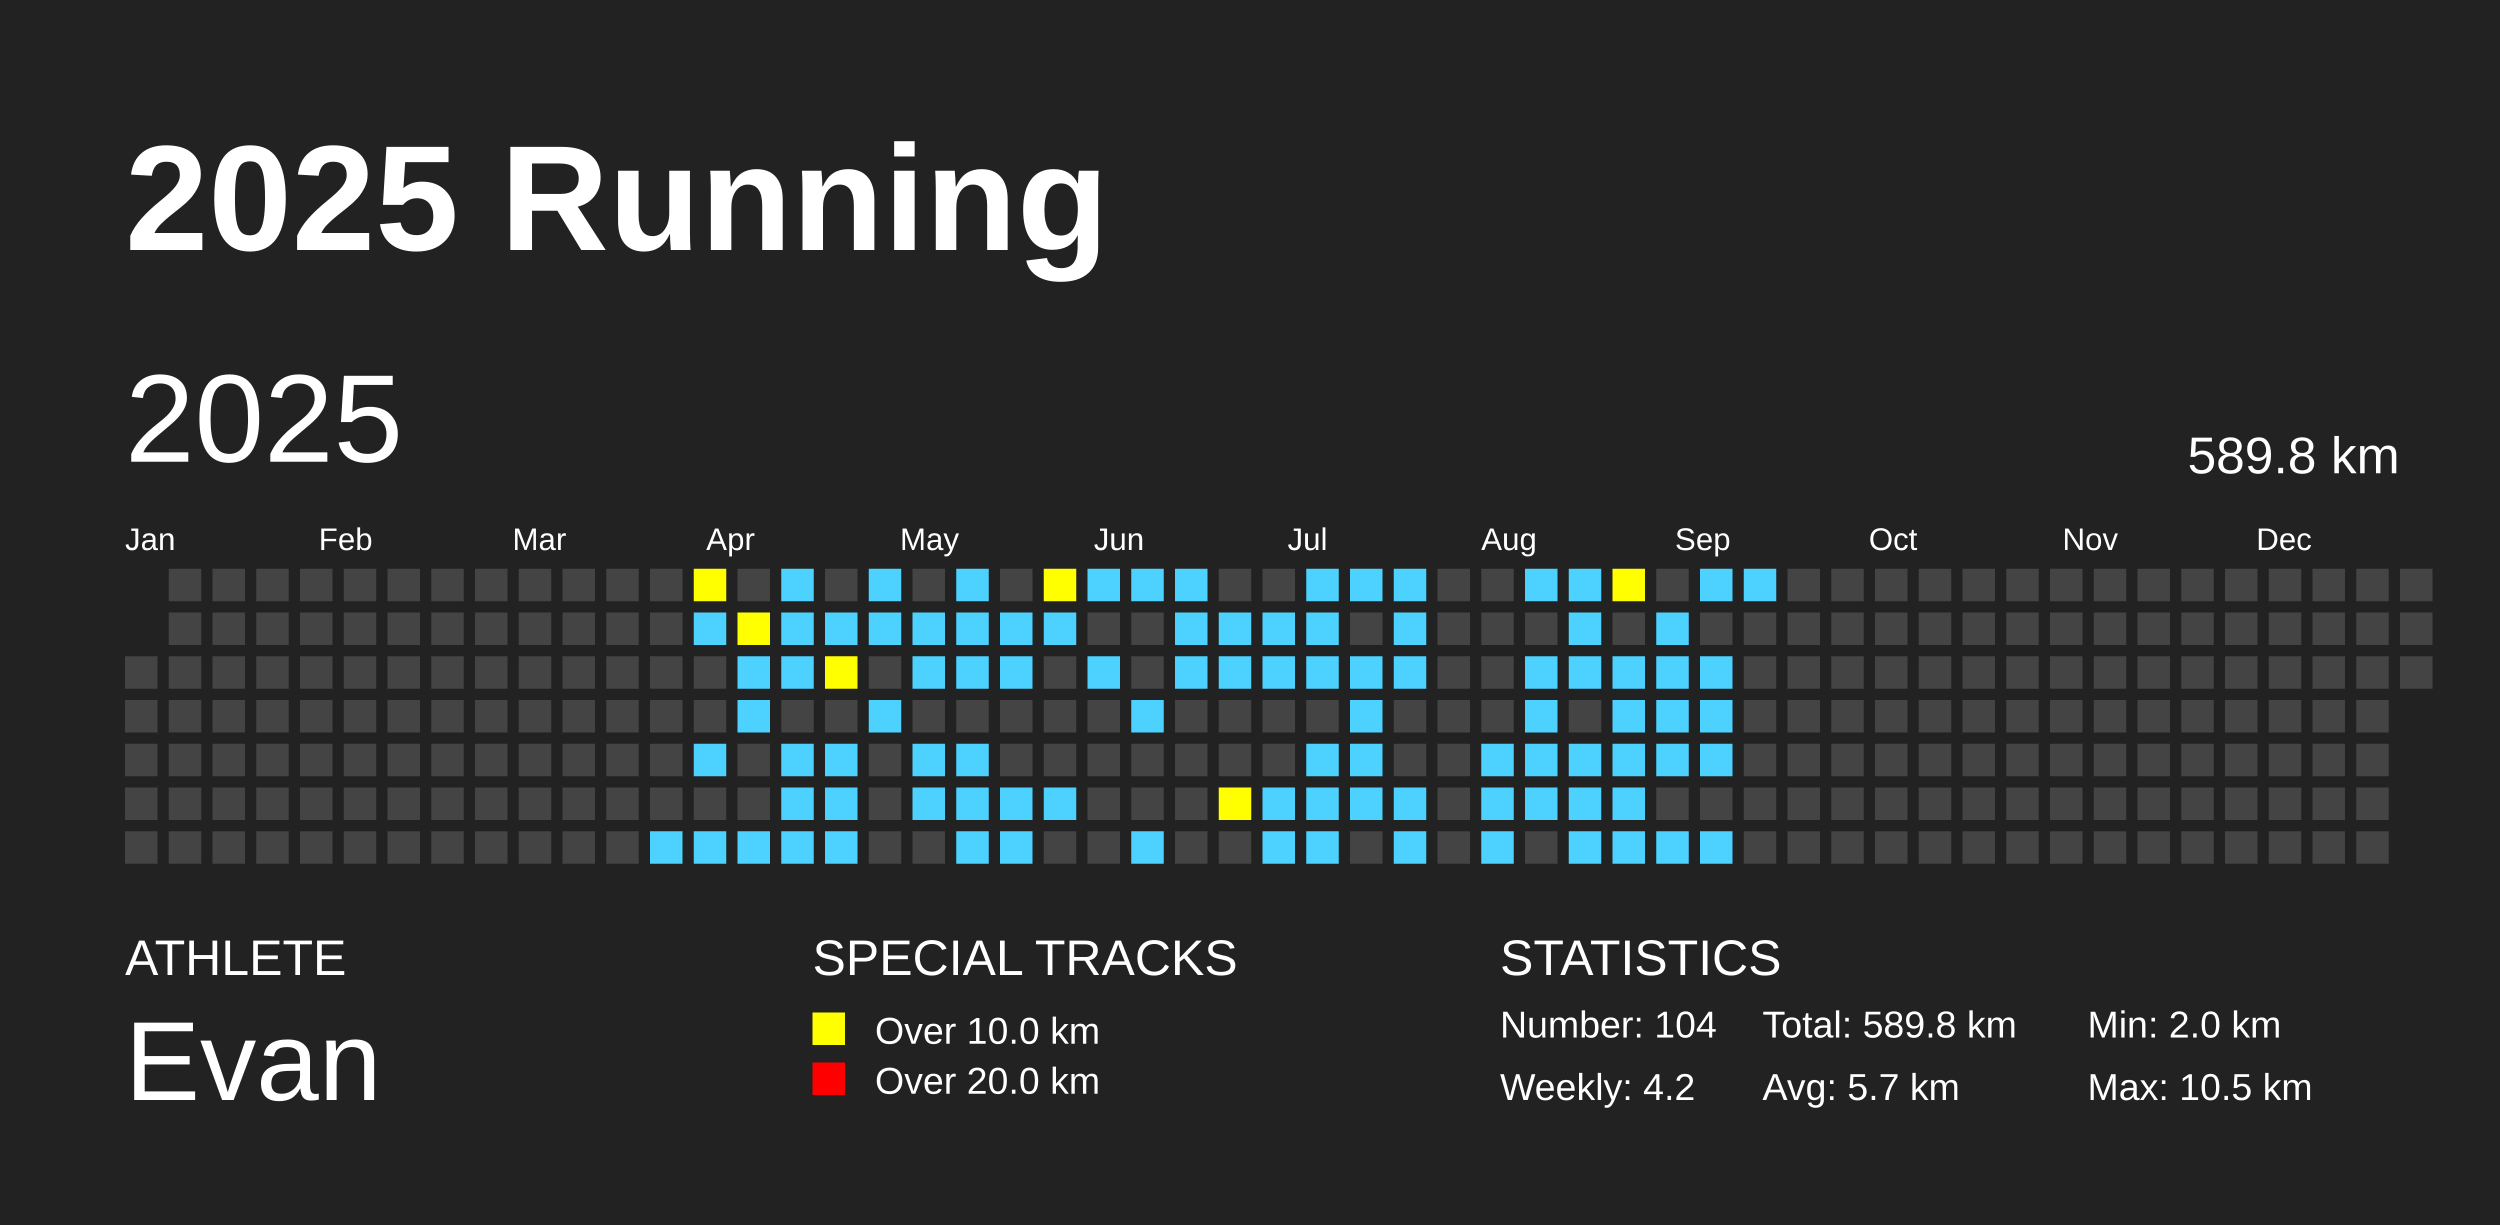
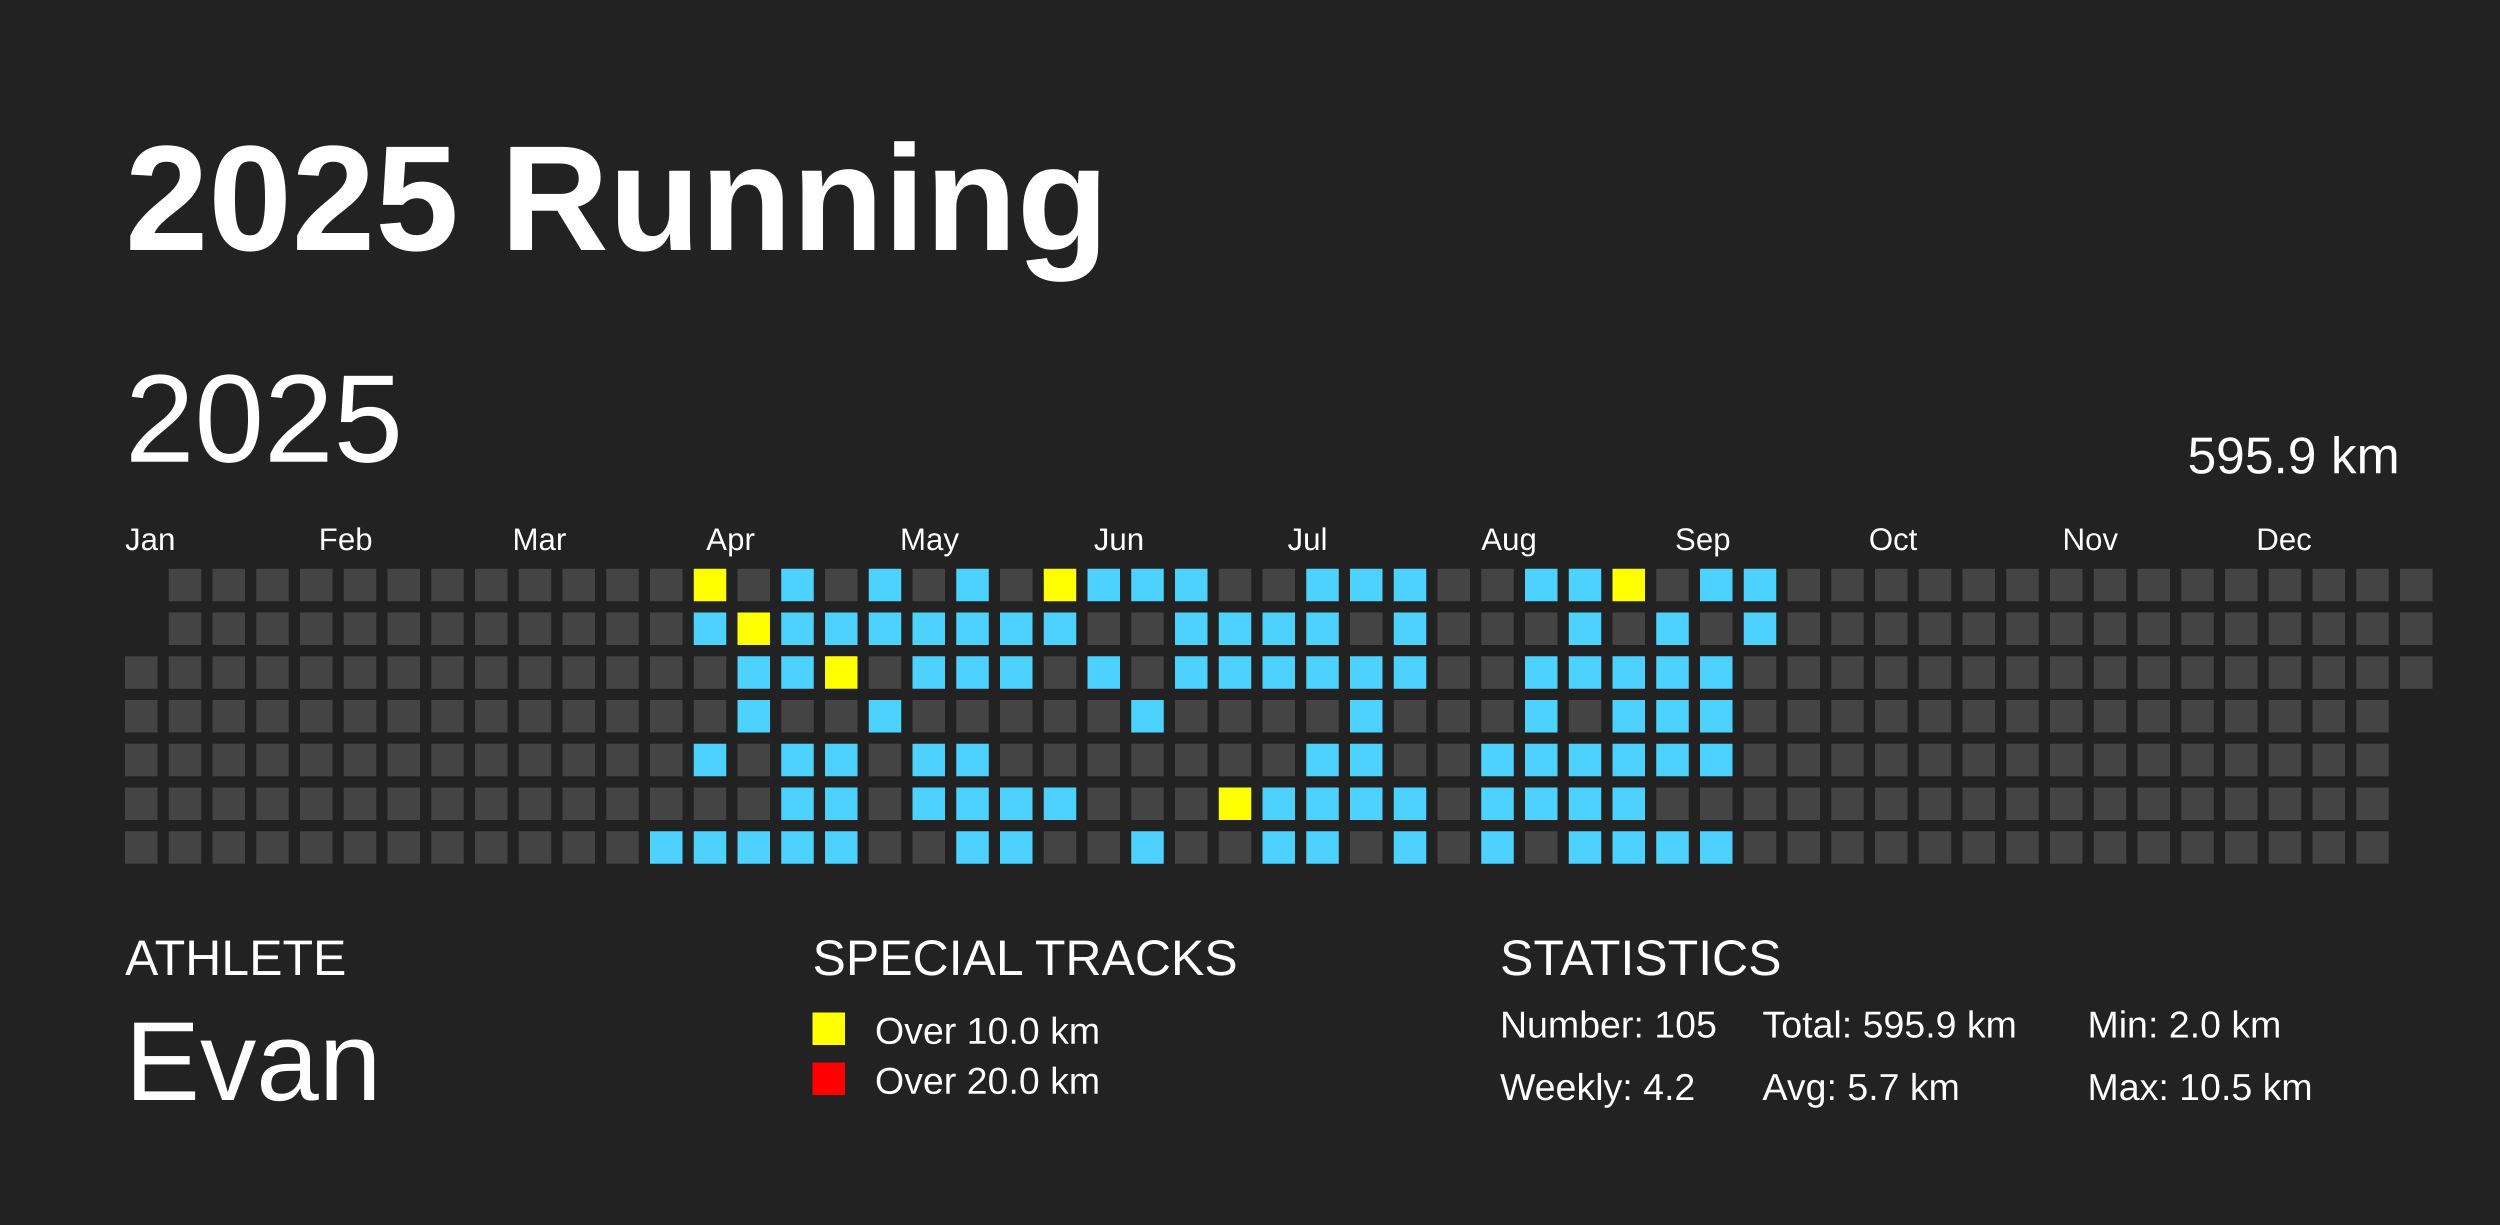
<svg xmlns="http://www.w3.org/2000/svg" baseProfile="full" height="98mm" version="1.1" viewBox="0,0,200,98" width="200mm">
  <defs />
  <rect fill="#222222" height="98" width="200" x="0" y="0" />
  <text fill="#FFFFFF" style="font-size:12px; font-family:Arial; font-weight:bold;" x="10" y="20">2025 Running</text>
  <text fill="#FFFFFF" style="font-size:4px; font-family:Arial" x="10" y="78">ATHLETE</text>
  <text fill="#FFFFFF" style="font-size:9px; font-family:Arial" x="10" y="88">Evan</text>
  <text fill="#FFFFFF" style="font-size:4px; font-family:Arial" x="65" y="78">SPECIAL TRACKS</text>
  <rect fill="yellow" height="2.6" width="2.6" x="65" y="81" />
  <text fill="#FFFFFF" style="font-size:3px; font-family:Arial" x="70" y="83.5">Over 10.0 km</text>
  <rect fill="red" height="2.6" width="2.6" x="65" y="85" />
  <text fill="#FFFFFF" style="font-size:3px; font-family:Arial" x="70" y="87.5">Over 20.0 km</text>
  <text fill="#FFFFFF" style="font-size:4px; font-family:Arial" x="120" y="78">STATISTICS</text>
-   <text fill="#FFFFFF" style="font-size:3px; font-family:Arial" x="120" y="83">Number: 104</text>
+   <text fill="#FFFFFF" style="font-size:3px; font-family:Arial" x="120" y="83">Number: 105</text>
  <text fill="#FFFFFF" style="font-size:3px; font-family:Arial" x="120" y="88">Weekly: 4.2</text>
-   <text fill="#FFFFFF" style="font-size:3px; font-family:Arial" x="141" y="83">Total: 589.8 km</text>
+   <text fill="#FFFFFF" style="font-size:3px; font-family:Arial" x="141" y="83">Total: 595.9 km</text>
  <text fill="#FFFFFF" style="font-size:3px; font-family:Arial" x="141" y="88">Avg: 5.7 km</text>
  <text fill="#FFFFFF" style="font-size:3px; font-family:Arial" x="167" y="83">Min: 2.0 km</text>
  <text fill="#FFFFFF" style="font-size:3px; font-family:Arial" x="167" y="88">Max: 10.5 km</text>
  <text dominant-baseline="hanging" fill="#FFFFFF" style="font-size:10.0px; font-family:Arial;" x="10" y="30">2025</text>
-   <text dominant-baseline="hanging" fill="#FFFFFF" style="font-size:4.125px; font-family:Arial;" x="175" y="35">589.8 km</text>
+   <text dominant-baseline="hanging" fill="#FFFFFF" style="font-size:4.125px; font-family:Arial;" x="175" y="35">595.9 km</text>
  <text fill="#FFFFFF" style="font-size:2.5px; font-family:Arial" x="10.0" y="44">Jan</text>
  <text fill="#FFFFFF" style="font-size:2.5px; font-family:Arial" x="25.5" y="44">Feb</text>
  <text fill="#FFFFFF" style="font-size:2.5px; font-family:Arial" x="41.0" y="44">Mar</text>
  <text fill="#FFFFFF" style="font-size:2.5px; font-family:Arial" x="56.5" y="44">Apr</text>
  <text fill="#FFFFFF" style="font-size:2.5px; font-family:Arial" x="72.0" y="44">May</text>
  <text fill="#FFFFFF" style="font-size:2.5px; font-family:Arial" x="87.5" y="44">Jun</text>
  <text fill="#FFFFFF" style="font-size:2.5px; font-family:Arial" x="103.0" y="44">Jul</text>
  <text fill="#FFFFFF" style="font-size:2.5px; font-family:Arial" x="118.5" y="44">Aug</text>
  <text fill="#FFFFFF" style="font-size:2.5px; font-family:Arial" x="134.0" y="44">Sep</text>
  <text fill="#FFFFFF" style="font-size:2.5px; font-family:Arial" x="149.5" y="44">Oct</text>
  <text fill="#FFFFFF" style="font-size:2.5px; font-family:Arial" x="165.0" y="44">Nov</text>
  <text fill="#FFFFFF" style="font-size:2.5px; font-family:Arial" x="180.5" y="44">Dec</text>
  <rect fill="#444444" height="2.6" width="2.6" x="10.0" y="52.5" />
  <rect fill="#444444" height="2.6" width="2.6" x="10.0" y="56.0" />
  <rect fill="#444444" height="2.6" width="2.6" x="10.0" y="59.5" />
  <rect fill="#444444" height="2.6" width="2.6" x="10.0" y="63.0" />
  <rect fill="#444444" height="2.6" width="2.6" x="10.0" y="66.5" />
  <rect fill="#444444" height="2.6" width="2.6" x="13.5" y="45.5" />
  <rect fill="#444444" height="2.6" width="2.6" x="13.5" y="49.0" />
  <rect fill="#444444" height="2.6" width="2.6" x="13.5" y="52.5" />
  <rect fill="#444444" height="2.6" width="2.6" x="13.5" y="56.0" />
  <rect fill="#444444" height="2.6" width="2.6" x="13.5" y="59.5" />
  <rect fill="#444444" height="2.6" width="2.6" x="13.5" y="63.0" />
  <rect fill="#444444" height="2.6" width="2.6" x="13.5" y="66.5" />
  <rect fill="#444444" height="2.6" width="2.6" x="17.0" y="45.5" />
  <rect fill="#444444" height="2.6" width="2.6" x="17.0" y="49.0" />
  <rect fill="#444444" height="2.6" width="2.6" x="17.0" y="52.5" />
  <rect fill="#444444" height="2.6" width="2.6" x="17.0" y="56.0" />
  <rect fill="#444444" height="2.6" width="2.6" x="17.0" y="59.5" />
  <rect fill="#444444" height="2.6" width="2.6" x="17.0" y="63.0" />
  <rect fill="#444444" height="2.6" width="2.6" x="17.0" y="66.5" />
  <rect fill="#444444" height="2.6" width="2.6" x="20.5" y="45.5" />
  <rect fill="#444444" height="2.6" width="2.6" x="20.5" y="49.0" />
  <rect fill="#444444" height="2.6" width="2.6" x="20.5" y="52.5" />
  <rect fill="#444444" height="2.6" width="2.6" x="20.5" y="56.0" />
  <rect fill="#444444" height="2.6" width="2.6" x="20.5" y="59.5" />
  <rect fill="#444444" height="2.6" width="2.6" x="20.5" y="63.0" />
  <rect fill="#444444" height="2.6" width="2.6" x="20.5" y="66.5" />
  <rect fill="#444444" height="2.6" width="2.6" x="24.0" y="45.5" />
  <rect fill="#444444" height="2.6" width="2.6" x="24.0" y="49.0" />
  <rect fill="#444444" height="2.6" width="2.6" x="24.0" y="52.5" />
  <rect fill="#444444" height="2.6" width="2.6" x="24.0" y="56.0" />
  <rect fill="#444444" height="2.6" width="2.6" x="24.0" y="59.5" />
  <rect fill="#444444" height="2.6" width="2.6" x="24.0" y="63.0" />
  <rect fill="#444444" height="2.6" width="2.6" x="24.0" y="66.5" />
  <rect fill="#444444" height="2.6" width="2.6" x="27.5" y="45.5" />
  <rect fill="#444444" height="2.6" width="2.6" x="27.5" y="49.0" />
  <rect fill="#444444" height="2.6" width="2.6" x="27.5" y="52.5" />
  <rect fill="#444444" height="2.6" width="2.6" x="27.5" y="56.0" />
  <rect fill="#444444" height="2.6" width="2.6" x="27.5" y="59.5" />
  <rect fill="#444444" height="2.6" width="2.6" x="27.5" y="63.0" />
  <rect fill="#444444" height="2.6" width="2.6" x="27.5" y="66.5" />
  <rect fill="#444444" height="2.6" width="2.6" x="31.0" y="45.5" />
  <rect fill="#444444" height="2.6" width="2.6" x="31.0" y="49.0" />
  <rect fill="#444444" height="2.6" width="2.6" x="31.0" y="52.5" />
  <rect fill="#444444" height="2.6" width="2.6" x="31.0" y="56.0" />
  <rect fill="#444444" height="2.6" width="2.6" x="31.0" y="59.5" />
  <rect fill="#444444" height="2.6" width="2.6" x="31.0" y="63.0" />
  <rect fill="#444444" height="2.6" width="2.6" x="31.0" y="66.5" />
  <rect fill="#444444" height="2.6" width="2.6" x="34.5" y="45.5" />
  <rect fill="#444444" height="2.6" width="2.6" x="34.5" y="49.0" />
  <rect fill="#444444" height="2.6" width="2.6" x="34.5" y="52.5" />
  <rect fill="#444444" height="2.6" width="2.6" x="34.5" y="56.0" />
  <rect fill="#444444" height="2.6" width="2.6" x="34.5" y="59.5" />
  <rect fill="#444444" height="2.6" width="2.6" x="34.5" y="63.0" />
  <rect fill="#444444" height="2.6" width="2.6" x="34.5" y="66.5" />
  <rect fill="#444444" height="2.6" width="2.6" x="38.0" y="45.5" />
  <rect fill="#444444" height="2.6" width="2.6" x="38.0" y="49.0" />
  <rect fill="#444444" height="2.6" width="2.6" x="38.0" y="52.5" />
  <rect fill="#444444" height="2.6" width="2.6" x="38.0" y="56.0" />
  <rect fill="#444444" height="2.6" width="2.6" x="38.0" y="59.5" />
  <rect fill="#444444" height="2.6" width="2.6" x="38.0" y="63.0" />
  <rect fill="#444444" height="2.6" width="2.6" x="38.0" y="66.5" />
  <rect fill="#444444" height="2.6" width="2.6" x="41.5" y="45.5" />
  <rect fill="#444444" height="2.6" width="2.6" x="41.5" y="49.0" />
  <rect fill="#444444" height="2.6" width="2.6" x="41.5" y="52.5" />
  <rect fill="#444444" height="2.6" width="2.6" x="41.5" y="56.0" />
  <rect fill="#444444" height="2.6" width="2.6" x="41.5" y="59.5" />
  <rect fill="#444444" height="2.6" width="2.6" x="41.5" y="63.0" />
  <rect fill="#444444" height="2.6" width="2.6" x="41.5" y="66.5" />
  <rect fill="#444444" height="2.6" width="2.6" x="45.0" y="45.5" />
  <rect fill="#444444" height="2.6" width="2.6" x="45.0" y="49.0" />
  <rect fill="#444444" height="2.6" width="2.6" x="45.0" y="52.5" />
  <rect fill="#444444" height="2.6" width="2.6" x="45.0" y="56.0" />
  <rect fill="#444444" height="2.6" width="2.6" x="45.0" y="59.5" />
  <rect fill="#444444" height="2.6" width="2.6" x="45.0" y="63.0" />
  <rect fill="#444444" height="2.6" width="2.6" x="45.0" y="66.5" />
  <rect fill="#444444" height="2.6" width="2.6" x="48.5" y="45.5" />
  <rect fill="#444444" height="2.6" width="2.6" x="48.5" y="49.0" />
  <rect fill="#444444" height="2.6" width="2.6" x="48.5" y="52.5" />
  <rect fill="#444444" height="2.6" width="2.6" x="48.5" y="56.0" />
  <rect fill="#444444" height="2.6" width="2.6" x="48.5" y="59.5" />
  <rect fill="#444444" height="2.6" width="2.6" x="48.5" y="63.0" />
  <rect fill="#444444" height="2.6" width="2.6" x="48.5" y="66.5" />
  <rect fill="#444444" height="2.6" width="2.6" x="52.0" y="45.5" />
  <rect fill="#444444" height="2.6" width="2.6" x="52.0" y="49.0" />
  <rect fill="#444444" height="2.6" width="2.6" x="52.0" y="52.5" />
  <rect fill="#444444" height="2.6" width="2.6" x="52.0" y="56.0" />
  <rect fill="#444444" height="2.6" width="2.6" x="52.0" y="59.5" />
  <rect fill="#444444" height="2.6" width="2.6" x="52.0" y="63.0" />
  <rect fill="#4DD2FF" height="2.6" width="2.6" x="52.0" y="66.5" />
  <rect fill="yellow" height="2.6" width="2.6" x="55.5" y="45.5" />
  <rect fill="#4DD2FF" height="2.6" width="2.6" x="55.5" y="49.0" />
  <rect fill="#444444" height="2.6" width="2.6" x="55.5" y="52.5" />
  <rect fill="#444444" height="2.6" width="2.6" x="55.5" y="56.0" />
  <rect fill="#4DD2FF" height="2.6" width="2.6" x="55.5" y="59.5" />
  <rect fill="#444444" height="2.6" width="2.6" x="55.5" y="63.0" />
  <rect fill="#4DD2FF" height="2.6" width="2.6" x="55.5" y="66.5" />
  <rect fill="#444444" height="2.6" width="2.6" x="59.0" y="45.5" />
  <rect fill="yellow" height="2.6" width="2.6" x="59.0" y="49.0" />
  <rect fill="#4DD2FF" height="2.6" width="2.6" x="59.0" y="52.5" />
  <rect fill="#4DD2FF" height="2.6" width="2.6" x="59.0" y="56.0" />
  <rect fill="#444444" height="2.6" width="2.6" x="59.0" y="59.5" />
  <rect fill="#444444" height="2.6" width="2.6" x="59.0" y="63.0" />
  <rect fill="#4DD2FF" height="2.6" width="2.6" x="59.0" y="66.5" />
  <rect fill="#4DD2FF" height="2.6" width="2.6" x="62.5" y="45.5" />
  <rect fill="#4DD2FF" height="2.6" width="2.6" x="62.5" y="49.0" />
  <rect fill="#4DD2FF" height="2.6" width="2.6" x="62.5" y="52.5" />
  <rect fill="#444444" height="2.6" width="2.6" x="62.5" y="56.0" />
  <rect fill="#4DD2FF" height="2.6" width="2.6" x="62.5" y="59.5" />
  <rect fill="#4DD2FF" height="2.6" width="2.6" x="62.5" y="63.0" />
  <rect fill="#4DD2FF" height="2.6" width="2.6" x="62.5" y="66.5" />
  <rect fill="#444444" height="2.6" width="2.6" x="66.0" y="45.5" />
  <rect fill="#4DD2FF" height="2.6" width="2.6" x="66.0" y="49.0" />
  <rect fill="yellow" height="2.6" width="2.6" x="66.0" y="52.5" />
  <rect fill="#444444" height="2.6" width="2.6" x="66.0" y="56.0" />
  <rect fill="#4DD2FF" height="2.6" width="2.6" x="66.0" y="59.5" />
  <rect fill="#4DD2FF" height="2.6" width="2.6" x="66.0" y="63.0" />
  <rect fill="#4DD2FF" height="2.6" width="2.6" x="66.0" y="66.5" />
  <rect fill="#4DD2FF" height="2.6" width="2.6" x="69.5" y="45.5" />
  <rect fill="#4DD2FF" height="2.6" width="2.6" x="69.5" y="49.0" />
  <rect fill="#444444" height="2.6" width="2.6" x="69.5" y="52.5" />
  <rect fill="#4DD2FF" height="2.6" width="2.6" x="69.5" y="56.0" />
  <rect fill="#444444" height="2.6" width="2.6" x="69.5" y="59.5" />
  <rect fill="#444444" height="2.6" width="2.6" x="69.5" y="63.0" />
  <rect fill="#444444" height="2.6" width="2.6" x="69.5" y="66.5" />
  <rect fill="#444444" height="2.6" width="2.6" x="73.0" y="45.5" />
  <rect fill="#4DD2FF" height="2.6" width="2.6" x="73.0" y="49.0" />
  <rect fill="#4DD2FF" height="2.6" width="2.6" x="73.0" y="52.5" />
  <rect fill="#444444" height="2.6" width="2.6" x="73.0" y="56.0" />
  <rect fill="#4DD2FF" height="2.6" width="2.6" x="73.0" y="59.5" />
  <rect fill="#4DD2FF" height="2.6" width="2.6" x="73.0" y="63.0" />
  <rect fill="#444444" height="2.6" width="2.6" x="73.0" y="66.5" />
  <rect fill="#4DD2FF" height="2.6" width="2.6" x="76.5" y="45.5" />
  <rect fill="#4DD2FF" height="2.6" width="2.6" x="76.5" y="49.0" />
  <rect fill="#4DD2FF" height="2.6" width="2.6" x="76.5" y="52.5" />
  <rect fill="#444444" height="2.6" width="2.6" x="76.5" y="56.0" />
  <rect fill="#4DD2FF" height="2.6" width="2.6" x="76.5" y="59.5" />
  <rect fill="#4DD2FF" height="2.6" width="2.6" x="76.5" y="63.0" />
  <rect fill="#4DD2FF" height="2.6" width="2.6" x="76.5" y="66.5" />
  <rect fill="#444444" height="2.6" width="2.6" x="80.0" y="45.5" />
  <rect fill="#4DD2FF" height="2.6" width="2.6" x="80.0" y="49.0" />
  <rect fill="#4DD2FF" height="2.6" width="2.6" x="80.0" y="52.5" />
  <rect fill="#444444" height="2.6" width="2.6" x="80.0" y="56.0" />
  <rect fill="#444444" height="2.6" width="2.6" x="80.0" y="59.5" />
  <rect fill="#4DD2FF" height="2.6" width="2.6" x="80.0" y="63.0" />
  <rect fill="#4DD2FF" height="2.6" width="2.6" x="80.0" y="66.5" />
  <rect fill="yellow" height="2.6" width="2.6" x="83.5" y="45.5" />
  <rect fill="#4DD2FF" height="2.6" width="2.6" x="83.5" y="49.0" />
  <rect fill="#444444" height="2.6" width="2.6" x="83.5" y="52.5" />
  <rect fill="#444444" height="2.6" width="2.6" x="83.5" y="56.0" />
  <rect fill="#444444" height="2.6" width="2.6" x="83.5" y="59.5" />
  <rect fill="#4DD2FF" height="2.6" width="2.6" x="83.5" y="63.0" />
  <rect fill="#444444" height="2.6" width="2.6" x="83.5" y="66.5" />
  <rect fill="#4DD2FF" height="2.6" width="2.6" x="87.0" y="45.5" />
  <rect fill="#444444" height="2.6" width="2.6" x="87.0" y="49.0" />
  <rect fill="#4DD2FF" height="2.6" width="2.6" x="87.0" y="52.5" />
  <rect fill="#444444" height="2.6" width="2.6" x="87.0" y="56.0" />
  <rect fill="#444444" height="2.6" width="2.6" x="87.0" y="59.5" />
  <rect fill="#444444" height="2.6" width="2.6" x="87.0" y="63.0" />
  <rect fill="#444444" height="2.6" width="2.6" x="87.0" y="66.5" />
  <rect fill="#4DD2FF" height="2.6" width="2.6" x="90.5" y="45.5" />
  <rect fill="#444444" height="2.6" width="2.6" x="90.5" y="49.0" />
  <rect fill="#444444" height="2.6" width="2.6" x="90.5" y="52.5" />
  <rect fill="#4DD2FF" height="2.6" width="2.6" x="90.5" y="56.0" />
  <rect fill="#444444" height="2.6" width="2.6" x="90.5" y="59.5" />
  <rect fill="#444444" height="2.6" width="2.6" x="90.5" y="63.0" />
  <rect fill="#4DD2FF" height="2.6" width="2.6" x="90.5" y="66.5" />
  <rect fill="#4DD2FF" height="2.6" width="2.6" x="94.0" y="45.5" />
  <rect fill="#4DD2FF" height="2.6" width="2.6" x="94.0" y="49.0" />
  <rect fill="#4DD2FF" height="2.6" width="2.6" x="94.0" y="52.5" />
  <rect fill="#444444" height="2.6" width="2.6" x="94.0" y="56.0" />
  <rect fill="#444444" height="2.6" width="2.6" x="94.0" y="59.5" />
  <rect fill="#444444" height="2.6" width="2.6" x="94.0" y="63.0" />
  <rect fill="#444444" height="2.6" width="2.6" x="94.0" y="66.5" />
  <rect fill="#444444" height="2.6" width="2.6" x="97.5" y="45.5" />
  <rect fill="#4DD2FF" height="2.6" width="2.6" x="97.5" y="49.0" />
  <rect fill="#4DD2FF" height="2.6" width="2.6" x="97.5" y="52.5" />
  <rect fill="#444444" height="2.6" width="2.6" x="97.5" y="56.0" />
  <rect fill="#444444" height="2.6" width="2.6" x="97.5" y="59.5" />
  <rect fill="yellow" height="2.6" width="2.6" x="97.5" y="63.0" />
  <rect fill="#444444" height="2.6" width="2.6" x="97.5" y="66.5" />
  <rect fill="#444444" height="2.6" width="2.6" x="101.0" y="45.5" />
  <rect fill="#4DD2FF" height="2.6" width="2.6" x="101.0" y="49.0" />
  <rect fill="#4DD2FF" height="2.6" width="2.6" x="101.0" y="52.5" />
  <rect fill="#444444" height="2.6" width="2.6" x="101.0" y="56.0" />
  <rect fill="#444444" height="2.6" width="2.6" x="101.0" y="59.5" />
  <rect fill="#4DD2FF" height="2.6" width="2.6" x="101.0" y="63.0" />
  <rect fill="#4DD2FF" height="2.6" width="2.6" x="101.0" y="66.5" />
  <rect fill="#4DD2FF" height="2.6" width="2.6" x="104.5" y="45.5" />
  <rect fill="#4DD2FF" height="2.6" width="2.6" x="104.5" y="49.0" />
  <rect fill="#4DD2FF" height="2.6" width="2.6" x="104.5" y="52.5" />
  <rect fill="#444444" height="2.6" width="2.6" x="104.5" y="56.0" />
  <rect fill="#4DD2FF" height="2.6" width="2.6" x="104.5" y="59.5" />
  <rect fill="#4DD2FF" height="2.6" width="2.6" x="104.5" y="63.0" />
  <rect fill="#4DD2FF" height="2.6" width="2.6" x="104.5" y="66.5" />
  <rect fill="#4DD2FF" height="2.6" width="2.6" x="108.0" y="45.5" />
  <rect fill="#444444" height="2.6" width="2.6" x="108.0" y="49.0" />
  <rect fill="#4DD2FF" height="2.6" width="2.6" x="108.0" y="52.5" />
  <rect fill="#4DD2FF" height="2.6" width="2.6" x="108.0" y="56.0" />
  <rect fill="#4DD2FF" height="2.6" width="2.6" x="108.0" y="59.5" />
  <rect fill="#4DD2FF" height="2.6" width="2.6" x="108.0" y="63.0" />
  <rect fill="#444444" height="2.6" width="2.6" x="108.0" y="66.5" />
  <rect fill="#4DD2FF" height="2.6" width="2.6" x="111.5" y="45.5" />
  <rect fill="#4DD2FF" height="2.6" width="2.6" x="111.5" y="49.0" />
  <rect fill="#4DD2FF" height="2.6" width="2.6" x="111.5" y="52.5" />
  <rect fill="#444444" height="2.6" width="2.6" x="111.5" y="56.0" />
  <rect fill="#444444" height="2.6" width="2.6" x="111.5" y="59.5" />
  <rect fill="#4DD2FF" height="2.6" width="2.6" x="111.5" y="63.0" />
  <rect fill="#4DD2FF" height="2.6" width="2.6" x="111.5" y="66.5" />
  <rect fill="#444444" height="2.6" width="2.6" x="115.0" y="45.5" />
  <rect fill="#444444" height="2.6" width="2.6" x="115.0" y="49.0" />
  <rect fill="#444444" height="2.6" width="2.6" x="115.0" y="52.5" />
  <rect fill="#444444" height="2.6" width="2.6" x="115.0" y="56.0" />
  <rect fill="#444444" height="2.6" width="2.6" x="115.0" y="59.5" />
  <rect fill="#444444" height="2.6" width="2.6" x="115.0" y="63.0" />
  <rect fill="#444444" height="2.6" width="2.6" x="115.0" y="66.5" />
  <rect fill="#444444" height="2.6" width="2.6" x="118.5" y="45.5" />
  <rect fill="#444444" height="2.6" width="2.6" x="118.5" y="49.0" />
  <rect fill="#444444" height="2.6" width="2.6" x="118.5" y="52.5" />
  <rect fill="#444444" height="2.6" width="2.6" x="118.5" y="56.0" />
  <rect fill="#4DD2FF" height="2.6" width="2.6" x="118.5" y="59.5" />
  <rect fill="#4DD2FF" height="2.6" width="2.6" x="118.5" y="63.0" />
  <rect fill="#4DD2FF" height="2.6" width="2.6" x="118.5" y="66.5" />
  <rect fill="#4DD2FF" height="2.6" width="2.6" x="122.0" y="45.5" />
  <rect fill="#444444" height="2.6" width="2.6" x="122.0" y="49.0" />
  <rect fill="#4DD2FF" height="2.6" width="2.6" x="122.0" y="52.5" />
  <rect fill="#4DD2FF" height="2.6" width="2.6" x="122.0" y="56.0" />
  <rect fill="#4DD2FF" height="2.6" width="2.6" x="122.0" y="59.5" />
  <rect fill="#4DD2FF" height="2.6" width="2.6" x="122.0" y="63.0" />
  <rect fill="#444444" height="2.6" width="2.6" x="122.0" y="66.5" />
  <rect fill="#4DD2FF" height="2.6" width="2.6" x="125.5" y="45.5" />
  <rect fill="#4DD2FF" height="2.6" width="2.6" x="125.5" y="49.0" />
  <rect fill="#4DD2FF" height="2.6" width="2.6" x="125.5" y="52.5" />
  <rect fill="#444444" height="2.6" width="2.6" x="125.5" y="56.0" />
  <rect fill="#4DD2FF" height="2.6" width="2.6" x="125.5" y="59.5" />
  <rect fill="#4DD2FF" height="2.6" width="2.6" x="125.5" y="63.0" />
  <rect fill="#4DD2FF" height="2.6" width="2.6" x="125.5" y="66.5" />
  <rect fill="yellow" height="2.6" width="2.6" x="129.0" y="45.5" />
  <rect fill="#444444" height="2.6" width="2.6" x="129.0" y="49.0" />
  <rect fill="#4DD2FF" height="2.6" width="2.6" x="129.0" y="52.5" />
  <rect fill="#4DD2FF" height="2.6" width="2.6" x="129.0" y="56.0" />
  <rect fill="#4DD2FF" height="2.6" width="2.6" x="129.0" y="59.5" />
  <rect fill="#4DD2FF" height="2.6" width="2.6" x="129.0" y="63.0" />
  <rect fill="#4DD2FF" height="2.6" width="2.6" x="129.0" y="66.5" />
  <rect fill="#444444" height="2.6" width="2.6" x="132.5" y="45.5" />
  <rect fill="#4DD2FF" height="2.6" width="2.6" x="132.5" y="49.0" />
  <rect fill="#4DD2FF" height="2.6" width="2.6" x="132.5" y="52.5" />
  <rect fill="#4DD2FF" height="2.6" width="2.6" x="132.5" y="56.0" />
  <rect fill="#4DD2FF" height="2.6" width="2.6" x="132.5" y="59.5" />
  <rect fill="#444444" height="2.6" width="2.6" x="132.5" y="63.0" />
  <rect fill="#4DD2FF" height="2.6" width="2.6" x="132.5" y="66.5" />
  <rect fill="#4DD2FF" height="2.6" width="2.6" x="136.0" y="45.5" />
  <rect fill="#444444" height="2.6" width="2.6" x="136.0" y="49.0" />
  <rect fill="#4DD2FF" height="2.6" width="2.6" x="136.0" y="52.5" />
  <rect fill="#4DD2FF" height="2.6" width="2.6" x="136.0" y="56.0" />
  <rect fill="#4DD2FF" height="2.6" width="2.6" x="136.0" y="59.5" />
  <rect fill="#444444" height="2.6" width="2.6" x="136.0" y="63.0" />
  <rect fill="#4DD2FF" height="2.6" width="2.6" x="136.0" y="66.5" />
  <rect fill="#4DD2FF" height="2.6" width="2.6" x="139.5" y="45.5" />
-   <rect fill="#444444" height="2.6" width="2.6" x="139.5" y="49.0" />
+   <rect fill="#4DD2FF" height="2.6" width="2.6" x="139.5" y="49.0" />
  <rect fill="#444444" height="2.6" width="2.6" x="139.5" y="52.5" />
  <rect fill="#444444" height="2.6" width="2.6" x="139.5" y="56.0" />
  <rect fill="#444444" height="2.6" width="2.6" x="139.5" y="59.5" />
  <rect fill="#444444" height="2.6" width="2.6" x="139.5" y="63.0" />
  <rect fill="#444444" height="2.6" width="2.6" x="139.5" y="66.5" />
  <rect fill="#444444" height="2.6" width="2.6" x="143.0" y="45.5" />
  <rect fill="#444444" height="2.6" width="2.6" x="143.0" y="49.0" />
  <rect fill="#444444" height="2.6" width="2.6" x="143.0" y="52.5" />
  <rect fill="#444444" height="2.6" width="2.6" x="143.0" y="56.0" />
  <rect fill="#444444" height="2.6" width="2.6" x="143.0" y="59.5" />
  <rect fill="#444444" height="2.6" width="2.6" x="143.0" y="63.0" />
  <rect fill="#444444" height="2.6" width="2.6" x="143.0" y="66.5" />
  <rect fill="#444444" height="2.6" width="2.6" x="146.5" y="45.5" />
  <rect fill="#444444" height="2.6" width="2.6" x="146.5" y="49.0" />
  <rect fill="#444444" height="2.6" width="2.6" x="146.5" y="52.5" />
  <rect fill="#444444" height="2.6" width="2.6" x="146.5" y="56.0" />
  <rect fill="#444444" height="2.6" width="2.6" x="146.5" y="59.5" />
  <rect fill="#444444" height="2.6" width="2.6" x="146.5" y="63.0" />
  <rect fill="#444444" height="2.6" width="2.6" x="146.5" y="66.5" />
  <rect fill="#444444" height="2.6" width="2.6" x="150.0" y="45.5" />
  <rect fill="#444444" height="2.6" width="2.6" x="150.0" y="49.0" />
  <rect fill="#444444" height="2.6" width="2.6" x="150.0" y="52.5" />
  <rect fill="#444444" height="2.6" width="2.6" x="150.0" y="56.0" />
  <rect fill="#444444" height="2.6" width="2.6" x="150.0" y="59.5" />
  <rect fill="#444444" height="2.6" width="2.6" x="150.0" y="63.0" />
  <rect fill="#444444" height="2.6" width="2.6" x="150.0" y="66.5" />
  <rect fill="#444444" height="2.6" width="2.6" x="153.5" y="45.5" />
  <rect fill="#444444" height="2.6" width="2.6" x="153.5" y="49.0" />
  <rect fill="#444444" height="2.6" width="2.6" x="153.5" y="52.5" />
  <rect fill="#444444" height="2.6" width="2.6" x="153.5" y="56.0" />
  <rect fill="#444444" height="2.6" width="2.6" x="153.5" y="59.5" />
  <rect fill="#444444" height="2.6" width="2.6" x="153.5" y="63.0" />
  <rect fill="#444444" height="2.6" width="2.6" x="153.5" y="66.5" />
  <rect fill="#444444" height="2.6" width="2.6" x="157.0" y="45.5" />
  <rect fill="#444444" height="2.6" width="2.6" x="157.0" y="49.0" />
  <rect fill="#444444" height="2.6" width="2.6" x="157.0" y="52.5" />
  <rect fill="#444444" height="2.6" width="2.6" x="157.0" y="56.0" />
  <rect fill="#444444" height="2.6" width="2.6" x="157.0" y="59.5" />
  <rect fill="#444444" height="2.6" width="2.6" x="157.0" y="63.0" />
  <rect fill="#444444" height="2.6" width="2.6" x="157.0" y="66.5" />
  <rect fill="#444444" height="2.6" width="2.6" x="160.5" y="45.5" />
  <rect fill="#444444" height="2.6" width="2.6" x="160.5" y="49.0" />
  <rect fill="#444444" height="2.6" width="2.6" x="160.5" y="52.5" />
  <rect fill="#444444" height="2.6" width="2.6" x="160.5" y="56.0" />
  <rect fill="#444444" height="2.6" width="2.6" x="160.5" y="59.5" />
  <rect fill="#444444" height="2.6" width="2.6" x="160.5" y="63.0" />
  <rect fill="#444444" height="2.6" width="2.6" x="160.5" y="66.5" />
  <rect fill="#444444" height="2.6" width="2.6" x="164.0" y="45.5" />
  <rect fill="#444444" height="2.6" width="2.6" x="164.0" y="49.0" />
  <rect fill="#444444" height="2.6" width="2.6" x="164.0" y="52.5" />
  <rect fill="#444444" height="2.6" width="2.6" x="164.0" y="56.0" />
  <rect fill="#444444" height="2.6" width="2.6" x="164.0" y="59.5" />
  <rect fill="#444444" height="2.6" width="2.6" x="164.0" y="63.0" />
  <rect fill="#444444" height="2.6" width="2.6" x="164.0" y="66.5" />
  <rect fill="#444444" height="2.6" width="2.6" x="167.5" y="45.5" />
  <rect fill="#444444" height="2.6" width="2.6" x="167.5" y="49.0" />
  <rect fill="#444444" height="2.6" width="2.6" x="167.5" y="52.5" />
  <rect fill="#444444" height="2.6" width="2.6" x="167.5" y="56.0" />
  <rect fill="#444444" height="2.6" width="2.6" x="167.5" y="59.5" />
  <rect fill="#444444" height="2.6" width="2.6" x="167.5" y="63.0" />
  <rect fill="#444444" height="2.6" width="2.6" x="167.5" y="66.5" />
  <rect fill="#444444" height="2.6" width="2.6" x="171.0" y="45.5" />
  <rect fill="#444444" height="2.6" width="2.6" x="171.0" y="49.0" />
  <rect fill="#444444" height="2.6" width="2.6" x="171.0" y="52.5" />
  <rect fill="#444444" height="2.6" width="2.6" x="171.0" y="56.0" />
  <rect fill="#444444" height="2.6" width="2.6" x="171.0" y="59.5" />
  <rect fill="#444444" height="2.6" width="2.6" x="171.0" y="63.0" />
  <rect fill="#444444" height="2.6" width="2.6" x="171.0" y="66.5" />
  <rect fill="#444444" height="2.6" width="2.6" x="174.5" y="45.5" />
  <rect fill="#444444" height="2.6" width="2.6" x="174.5" y="49.0" />
  <rect fill="#444444" height="2.6" width="2.6" x="174.5" y="52.5" />
  <rect fill="#444444" height="2.6" width="2.6" x="174.5" y="56.0" />
  <rect fill="#444444" height="2.6" width="2.6" x="174.5" y="59.5" />
  <rect fill="#444444" height="2.6" width="2.6" x="174.5" y="63.0" />
  <rect fill="#444444" height="2.6" width="2.6" x="174.5" y="66.5" />
  <rect fill="#444444" height="2.6" width="2.6" x="178.0" y="45.5" />
  <rect fill="#444444" height="2.6" width="2.6" x="178.0" y="49.0" />
  <rect fill="#444444" height="2.6" width="2.6" x="178.0" y="52.5" />
  <rect fill="#444444" height="2.6" width="2.6" x="178.0" y="56.0" />
  <rect fill="#444444" height="2.6" width="2.6" x="178.0" y="59.5" />
  <rect fill="#444444" height="2.6" width="2.6" x="178.0" y="63.0" />
  <rect fill="#444444" height="2.6" width="2.6" x="178.0" y="66.5" />
  <rect fill="#444444" height="2.6" width="2.6" x="181.5" y="45.5" />
  <rect fill="#444444" height="2.6" width="2.6" x="181.5" y="49.0" />
  <rect fill="#444444" height="2.6" width="2.6" x="181.5" y="52.5" />
  <rect fill="#444444" height="2.6" width="2.6" x="181.5" y="56.0" />
  <rect fill="#444444" height="2.6" width="2.6" x="181.5" y="59.5" />
  <rect fill="#444444" height="2.6" width="2.6" x="181.5" y="63.0" />
  <rect fill="#444444" height="2.6" width="2.6" x="181.5" y="66.5" />
  <rect fill="#444444" height="2.6" width="2.6" x="185.0" y="45.5" />
  <rect fill="#444444" height="2.6" width="2.6" x="185.0" y="49.0" />
  <rect fill="#444444" height="2.6" width="2.6" x="185.0" y="52.5" />
  <rect fill="#444444" height="2.6" width="2.6" x="185.0" y="56.0" />
  <rect fill="#444444" height="2.6" width="2.6" x="185.0" y="59.5" />
  <rect fill="#444444" height="2.6" width="2.6" x="185.0" y="63.0" />
  <rect fill="#444444" height="2.6" width="2.6" x="185.0" y="66.5" />
  <rect fill="#444444" height="2.6" width="2.6" x="188.5" y="45.5" />
  <rect fill="#444444" height="2.6" width="2.6" x="188.5" y="49.0" />
  <rect fill="#444444" height="2.6" width="2.6" x="188.5" y="52.5" />
  <rect fill="#444444" height="2.6" width="2.6" x="188.5" y="56.0" />
  <rect fill="#444444" height="2.6" width="2.6" x="188.5" y="59.5" />
  <rect fill="#444444" height="2.6" width="2.6" x="188.5" y="63.0" />
  <rect fill="#444444" height="2.6" width="2.6" x="188.5" y="66.5" />
  <rect fill="#444444" height="2.6" width="2.6" x="192.0" y="45.5" />
  <rect fill="#444444" height="2.6" width="2.6" x="192.0" y="49.0" />
  <rect fill="#444444" height="2.6" width="2.6" x="192.0" y="52.5" />
</svg>
